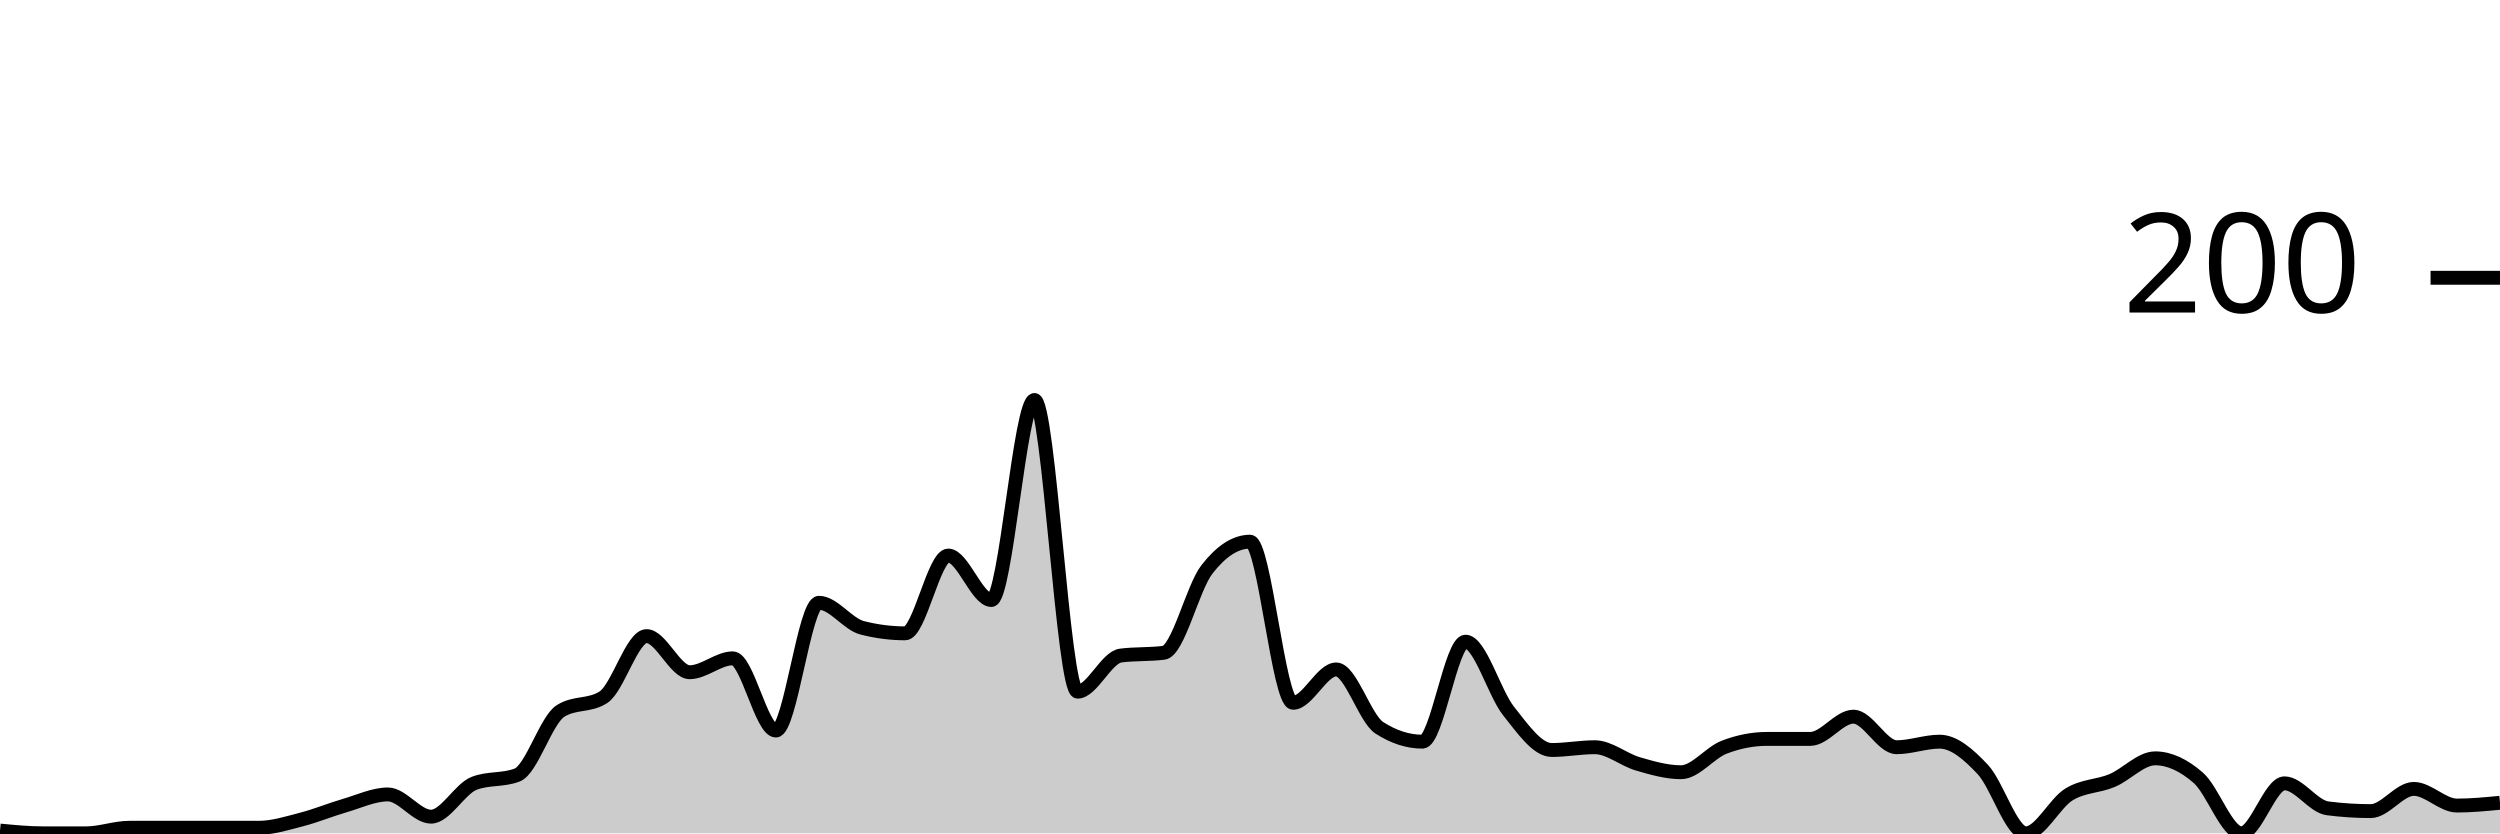
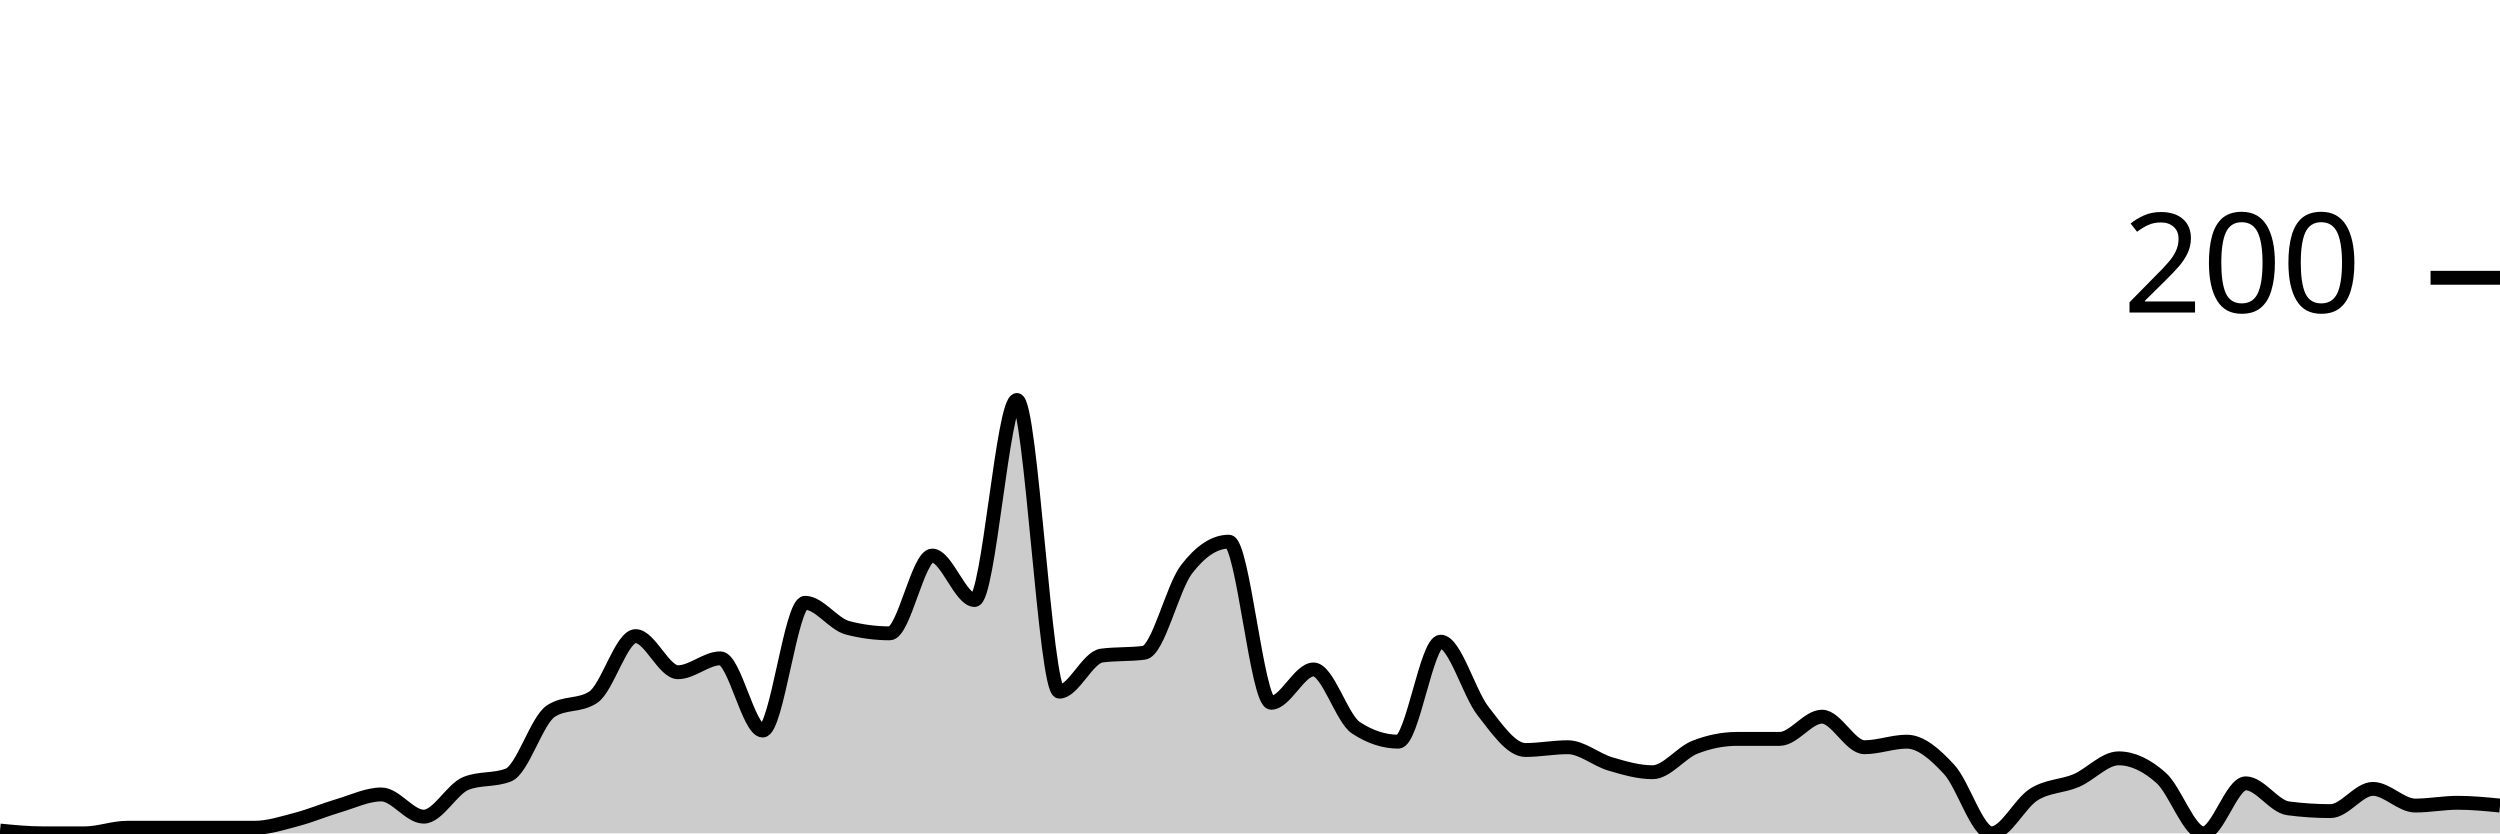
<svg xmlns="http://www.w3.org/2000/svg" viewBox="0 0 180 60">
  <g transform="translate(0,20)">
-     <path class="area" fill="rgba(0, 0, 0, 0.2)" d="M0,39.8C1.034,39.9,2.069,40,3.103,40C4.138,40,5.172,40,6.207,40C7.241,40,8.276,39.6,9.31,39.6C10.345,39.6,11.379,39.6,12.414,39.6C13.448,39.6,14.483,39.6,15.517,39.6C16.552,39.6,17.586,39.6,18.621,39.6C19.655,39.6,20.69,39.267,21.724,39C22.759,38.733,23.793,38.3,24.828,38C25.862,37.7,26.897,37.2,27.931,37.2C28.966,37.2,30,38.8,31.034,38.8C32.069,38.8,33.103,36.8,34.138,36.4C35.172,36,36.207,36.2,37.241,35.8C38.276,35.4,39.31,31.867,40.345,31.2C41.379,30.533,42.414,30.867,43.448,30.2C44.483,29.533,45.517,25.8,46.552,25.8C47.586,25.8,48.621,28.4,49.655,28.4C50.69,28.4,51.724,27.4,52.759,27.4C53.793,27.4,54.828,32.6,55.862,32.6C56.897,32.6,57.931,23.4,58.966,23.4C60,23.4,61.034,24.933,62.069,25.2C63.103,25.467,64.138,25.6,65.172,25.6C66.207,25.6,67.241,20,68.276,20C69.31,20,70.345,23.2,71.379,23.2C72.414,23.2,73.448,8.8,74.483,8.8C75.517,8.8,76.552,29.8,77.586,29.8C78.621,29.8,79.655,27.333,80.69,27.2C81.724,27.067,82.759,27.133,83.793,27C84.828,26.867,85.862,22.333,86.897,21C87.931,19.667,88.966,19,90,19C91.034,19,92.069,30.6,93.103,30.6C94.138,30.6,95.172,28.2,96.207,28.2C97.241,28.2,98.276,31.733,99.31,32.4C100.345,33.067,101.379,33.4,102.414,33.4C103.448,33.4,104.483,26.2,105.517,26.2C106.552,26.2,107.586,29.9,108.621,31.2C109.655,32.5,110.69,34,111.724,34C112.759,34,113.793,33.8,114.828,33.8C115.862,33.8,116.897,34.7,117.931,35C118.966,35.3,120,35.6,121.034,35.6C122.069,35.6,123.103,34.2,124.138,33.8C125.172,33.4,126.207,33.2,127.241,33.2C128.276,33.2,129.31,33.2,130.345,33.2C131.379,33.2,132.414,31.6,133.448,31.6C134.483,31.6,135.517,33.8,136.552,33.8C137.586,33.8,138.621,33.4,139.655,33.4C140.69,33.4,141.724,34.3,142.759,35.4C143.793,36.5,144.828,40,145.862,40C146.897,40,147.931,37.833,148.966,37.2C150,36.567,151.034,36.633,152.069,36.2C153.103,35.767,154.138,34.6,155.172,34.6C156.207,34.6,157.241,35.1,158.276,36C159.31,36.9,160.345,40,161.379,40C162.414,40,163.448,36.4,164.483,36.4C165.517,36.4,166.552,38.067,167.586,38.2C168.621,38.333,169.655,38.4,170.69,38.4C171.724,38.4,172.759,36.8,173.793,36.8C174.828,36.8,175.862,38,176.897,38C177.931,38,178.966,37.9,180,37.8L180,40C178.966,40,177.931,40,176.897,40C175.862,40,174.828,40,173.793,40C172.759,40,171.724,40,170.69,40C169.655,40,168.621,40,167.586,40C166.552,40,165.517,40,164.483,40C163.448,40,162.414,40,161.379,40C160.345,40,159.31,40,158.276,40C157.241,40,156.207,40,155.172,40C154.138,40,153.103,40,152.069,40C151.034,40,150,40,148.966,40C147.931,40,146.897,40,145.862,40C144.828,40,143.793,40,142.759,40C141.724,40,140.69,40,139.655,40C138.621,40,137.586,40,136.552,40C135.517,40,134.483,40,133.448,40C132.414,40,131.379,40,130.345,40C129.31,40,128.276,40,127.241,40C126.207,40,125.172,40,124.138,40C123.103,40,122.069,40,121.034,40C120,40,118.966,40,117.931,40C116.897,40,115.862,40,114.828,40C113.793,40,112.759,40,111.724,40C110.69,40,109.655,40,108.621,40C107.586,40,106.552,40,105.517,40C104.483,40,103.448,40,102.414,40C101.379,40,100.345,40,99.31,40C98.276,40,97.241,40,96.207,40C95.172,40,94.138,40,93.103,40C92.069,40,91.034,40,90,40C88.966,40,87.931,40,86.897,40C85.862,40,84.828,40,83.793,40C82.759,40,81.724,40,80.69,40C79.655,40,78.621,40,77.586,40C76.552,40,75.517,40,74.483,40C73.448,40,72.414,40,71.379,40C70.345,40,69.31,40,68.276,40C67.241,40,66.207,40,65.172,40C64.138,40,63.103,40,62.069,40C61.034,40,60,40,58.966,40C57.931,40,56.897,40,55.862,40C54.828,40,53.793,40,52.759,40C51.724,40,50.69,40,49.655,40C48.621,40,47.586,40,46.552,40C45.517,40,44.483,40,43.448,40C42.414,40,41.379,40,40.345,40C39.31,40,38.276,40,37.241,40C36.207,40,35.172,40,34.138,40C33.103,40,32.069,40,31.034,40C30,40,28.966,40,27.931,40C26.897,40,25.862,40,24.828,40C23.793,40,22.759,40,21.724,40C20.69,40,19.655,40,18.621,40C17.586,40,16.552,40,15.517,40C14.483,40,13.448,40,12.414,40C11.379,40,10.345,40,9.31,40C8.276,40,7.241,40,6.207,40C5.172,40,4.138,40,3.103,40C2.069,40,1.034,40,0,40Z" />
-     <path class="line" stroke="black" fill="none" d="M0,39.8C1.034,39.9,2.069,40,3.103,40C4.138,40,5.172,40,6.207,40C7.241,40,8.276,39.6,9.31,39.6C10.345,39.6,11.379,39.6,12.414,39.6C13.448,39.6,14.483,39.6,15.517,39.6C16.552,39.6,17.586,39.6,18.621,39.6C19.655,39.6,20.69,39.267,21.724,39C22.759,38.733,23.793,38.3,24.828,38C25.862,37.7,26.897,37.2,27.931,37.2C28.966,37.2,30,38.8,31.034,38.8C32.069,38.8,33.103,36.8,34.138,36.4C35.172,36,36.207,36.2,37.241,35.8C38.276,35.4,39.31,31.867,40.345,31.2C41.379,30.533,42.414,30.867,43.448,30.2C44.483,29.533,45.517,25.8,46.552,25.8C47.586,25.8,48.621,28.4,49.655,28.4C50.69,28.4,51.724,27.4,52.759,27.4C53.793,27.4,54.828,32.6,55.862,32.6C56.897,32.6,57.931,23.4,58.966,23.4C60,23.4,61.034,24.933,62.069,25.2C63.103,25.467,64.138,25.6,65.172,25.6C66.207,25.6,67.241,20,68.276,20C69.31,20,70.345,23.2,71.379,23.2C72.414,23.2,73.448,8.8,74.483,8.8C75.517,8.8,76.552,29.8,77.586,29.8C78.621,29.8,79.655,27.333,80.69,27.2C81.724,27.067,82.759,27.133,83.793,27C84.828,26.867,85.862,22.333,86.897,21C87.931,19.667,88.966,19,90,19C91.034,19,92.069,30.6,93.103,30.6C94.138,30.6,95.172,28.2,96.207,28.2C97.241,28.2,98.276,31.733,99.31,32.4C100.345,33.067,101.379,33.4,102.414,33.4C103.448,33.4,104.483,26.2,105.517,26.2C106.552,26.2,107.586,29.9,108.621,31.2C109.655,32.5,110.69,34,111.724,34C112.759,34,113.793,33.8,114.828,33.8C115.862,33.8,116.897,34.7,117.931,35C118.966,35.3,120,35.6,121.034,35.6C122.069,35.6,123.103,34.2,124.138,33.8C125.172,33.4,126.207,33.2,127.241,33.2C128.276,33.2,129.31,33.2,130.345,33.2C131.379,33.2,132.414,31.6,133.448,31.6C134.483,31.6,135.517,33.8,136.552,33.8C137.586,33.8,138.621,33.4,139.655,33.4C140.69,33.4,141.724,34.3,142.759,35.4C143.793,36.5,144.828,40,145.862,40C146.897,40,147.931,37.833,148.966,37.2C150,36.567,151.034,36.633,152.069,36.2C153.103,35.767,154.138,34.6,155.172,34.6C156.207,34.6,157.241,35.1,158.276,36C159.31,36.9,160.345,40,161.379,40C162.414,40,163.448,36.4,164.483,36.4C165.517,36.4,166.552,38.067,167.586,38.2C168.621,38.333,169.655,38.4,170.69,38.4C171.724,38.4,172.759,36.8,173.793,36.8C174.828,36.8,175.862,38,176.897,38C177.931,38,178.966,37.9,180,37.8" />
+     <path class="area" fill="rgba(0, 0, 0, 0.2)" d="M0,39.8C1.017,39.9,2.034,40,3.051,40C4.068,40,5.085,40,6.102,40C7.119,40,8.136,39.6,9.153,39.6C10.169,39.6,11.186,39.6,12.203,39.6C13.22,39.6,14.237,39.6,15.254,39.6C16.271,39.6,17.288,39.6,18.305,39.6C19.322,39.6,20.339,39.267,21.356,39C22.373,38.733,23.39,38.3,24.407,38C25.424,37.7,26.441,37.2,27.458,37.2C28.475,37.2,29.492,38.8,30.508,38.8C31.525,38.8,32.542,36.8,33.559,36.4C34.576,36,35.593,36.2,36.61,35.8C37.627,35.4,38.644,31.867,39.661,31.2C40.678,30.533,41.695,30.867,42.712,30.2C43.729,29.533,44.746,25.8,45.763,25.8C46.78,25.8,47.797,28.4,48.814,28.4C49.831,28.4,50.847,27.4,51.864,27.4C52.881,27.4,53.898,32.6,54.915,32.6C55.932,32.6,56.949,23.4,57.966,23.4C58.983,23.4,60,24.933,61.017,25.2C62.034,25.467,63.051,25.6,64.068,25.6C65.085,25.6,66.102,20,67.119,20C68.136,20,69.153,23.2,70.169,23.2C71.186,23.2,72.203,8.8,73.22,8.8C74.237,8.8,75.254,29.8,76.271,29.8C77.288,29.8,78.305,27.333,79.322,27.2C80.339,27.067,81.356,27.133,82.373,27C83.39,26.867,84.407,22.333,85.424,21C86.441,19.667,87.458,19,88.475,19C89.492,19,90.508,30.6,91.525,30.6C92.542,30.6,93.559,28.2,94.576,28.2C95.593,28.2,96.61,31.733,97.627,32.4C98.644,33.067,99.661,33.4,100.678,33.4C101.695,33.4,102.712,26.2,103.729,26.2C104.746,26.2,105.763,29.9,106.78,31.2C107.797,32.5,108.814,34,109.831,34C110.847,34,111.864,33.8,112.881,33.8C113.898,33.8,114.915,34.7,115.932,35C116.949,35.3,117.966,35.6,118.983,35.6C120,35.6,121.017,34.2,122.034,33.8C123.051,33.4,124.068,33.2,125.085,33.2C126.102,33.2,127.119,33.2,128.136,33.2C129.153,33.2,130.169,31.6,131.186,31.6C132.203,31.6,133.22,33.8,134.237,33.8C135.254,33.8,136.271,33.4,137.288,33.4C138.305,33.4,139.322,34.3,140.339,35.4C141.356,36.5,142.373,40,143.39,40C144.407,40,145.424,37.833,146.441,37.2C147.458,36.567,148.475,36.633,149.492,36.2C150.508,35.767,151.525,34.6,152.542,34.6C153.559,34.6,154.576,35.1,155.593,36C156.61,36.9,157.627,40,158.644,40C159.661,40,160.678,36.4,161.695,36.4C162.712,36.4,163.729,38.067,164.746,38.2C165.763,38.333,166.78,38.4,167.797,38.4C168.814,38.4,169.831,36.8,170.847,36.8C171.864,36.8,172.881,38,173.898,38C174.915,38,175.932,37.8,176.949,37.8C177.966,37.8,178.983,37.9,180,38L180,40C178.983,40,177.966,40,176.949,40C175.932,40,174.915,40,173.898,40C172.881,40,171.864,40,170.847,40C169.831,40,168.814,40,167.797,40C166.78,40,165.763,40,164.746,40C163.729,40,162.712,40,161.695,40C160.678,40,159.661,40,158.644,40C157.627,40,156.61,40,155.593,40C154.576,40,153.559,40,152.542,40C151.525,40,150.508,40,149.492,40C148.475,40,147.458,40,146.441,40C145.424,40,144.407,40,143.39,40C142.373,40,141.356,40,140.339,40C139.322,40,138.305,40,137.288,40C136.271,40,135.254,40,134.237,40C133.22,40,132.203,40,131.186,40C130.169,40,129.153,40,128.136,40C127.119,40,126.102,40,125.085,40C124.068,40,123.051,40,122.034,40C121.017,40,120,40,118.983,40C117.966,40,116.949,40,115.932,40C114.915,40,113.898,40,112.881,40C111.864,40,110.847,40,109.831,40C108.814,40,107.797,40,106.78,40C105.763,40,104.746,40,103.729,40C102.712,40,101.695,40,100.678,40C99.661,40,98.644,40,97.627,40C96.61,40,95.593,40,94.576,40C93.559,40,92.542,40,91.525,40C90.508,40,89.492,40,88.475,40C87.458,40,86.441,40,85.424,40C84.407,40,83.39,40,82.373,40C81.356,40,80.339,40,79.322,40C78.305,40,77.288,40,76.271,40C75.254,40,74.237,40,73.22,40C72.203,40,71.186,40,70.169,40C69.153,40,68.136,40,67.119,40C66.102,40,65.085,40,64.068,40C63.051,40,62.034,40,61.017,40C60,40,58.983,40,57.966,40C56.949,40,55.932,40,54.915,40C53.898,40,52.881,40,51.864,40C50.847,40,49.831,40,48.814,40C47.797,40,46.78,40,45.763,40C44.746,40,43.729,40,42.712,40C41.695,40,40.678,40,39.661,40C38.644,40,37.627,40,36.61,40C35.593,40,34.576,40,33.559,40C32.542,40,31.525,40,30.508,40C29.492,40,28.475,40,27.458,40C26.441,40,25.424,40,24.407,40C23.39,40,22.373,40,21.356,40C20.339,40,19.322,40,18.305,40C17.288,40,16.271,40,15.254,40C14.237,40,13.22,40,12.203,40C11.186,40,10.169,40,9.153,40C8.136,40,7.119,40,6.102,40C5.085,40,4.068,40,3.051,40C2.034,40,1.017,40,0,40Z" />
+     <path class="line" stroke="black" fill="none" d="M0,39.8C1.017,39.9,2.034,40,3.051,40C4.068,40,5.085,40,6.102,40C7.119,40,8.136,39.6,9.153,39.6C10.169,39.6,11.186,39.6,12.203,39.6C13.22,39.6,14.237,39.6,15.254,39.6C16.271,39.6,17.288,39.6,18.305,39.6C19.322,39.6,20.339,39.267,21.356,39C22.373,38.733,23.39,38.3,24.407,38C25.424,37.7,26.441,37.2,27.458,37.2C28.475,37.2,29.492,38.8,30.508,38.8C31.525,38.8,32.542,36.8,33.559,36.4C34.576,36,35.593,36.2,36.61,35.8C37.627,35.4,38.644,31.867,39.661,31.2C40.678,30.533,41.695,30.867,42.712,30.2C43.729,29.533,44.746,25.8,45.763,25.8C46.78,25.8,47.797,28.4,48.814,28.4C49.831,28.4,50.847,27.4,51.864,27.4C52.881,27.4,53.898,32.6,54.915,32.6C55.932,32.6,56.949,23.4,57.966,23.4C58.983,23.4,60,24.933,61.017,25.2C62.034,25.467,63.051,25.6,64.068,25.6C65.085,25.6,66.102,20,67.119,20C68.136,20,69.153,23.2,70.169,23.2C71.186,23.2,72.203,8.8,73.22,8.8C74.237,8.8,75.254,29.8,76.271,29.8C77.288,29.8,78.305,27.333,79.322,27.2C80.339,27.067,81.356,27.133,82.373,27C83.39,26.867,84.407,22.333,85.424,21C86.441,19.667,87.458,19,88.475,19C89.492,19,90.508,30.6,91.525,30.6C92.542,30.6,93.559,28.2,94.576,28.2C95.593,28.2,96.61,31.733,97.627,32.4C98.644,33.067,99.661,33.4,100.678,33.4C101.695,33.4,102.712,26.2,103.729,26.2C104.746,26.2,105.763,29.9,106.78,31.2C107.797,32.5,108.814,34,109.831,34C110.847,34,111.864,33.8,112.881,33.8C113.898,33.8,114.915,34.7,115.932,35C116.949,35.3,117.966,35.6,118.983,35.6C120,35.6,121.017,34.2,122.034,33.8C123.051,33.4,124.068,33.2,125.085,33.2C126.102,33.2,127.119,33.2,128.136,33.2C129.153,33.2,130.169,31.6,131.186,31.6C132.203,31.6,133.22,33.8,134.237,33.8C135.254,33.8,136.271,33.4,137.288,33.4C138.305,33.4,139.322,34.3,140.339,35.4C141.356,36.5,142.373,40,143.39,40C144.407,40,145.424,37.833,146.441,37.2C147.458,36.567,148.475,36.633,149.492,36.2C150.508,35.767,151.525,34.6,152.542,34.6C153.559,34.6,154.576,35.1,155.593,36C156.61,36.9,157.627,40,158.644,40C159.661,40,160.678,36.4,161.695,36.4C162.712,36.4,163.729,38.067,164.746,38.2C165.763,38.333,166.78,38.4,167.797,38.4C168.814,38.4,169.831,36.8,170.847,36.8C171.864,36.8,172.881,38,173.898,38C174.915,38,175.932,37.8,176.949,37.8C177.966,37.8,178.983,37.9,180,38" />
    <path class="axis-ceiling" stroke-width="1" stroke="black" fill="none" d="M175,0L180,0" />
    <text class="axis-ceiling-label" font-family="sans-serif" text-anchor="end" font-size="10px" x="170" y="2.5">200</text>
  </g>
</svg>
